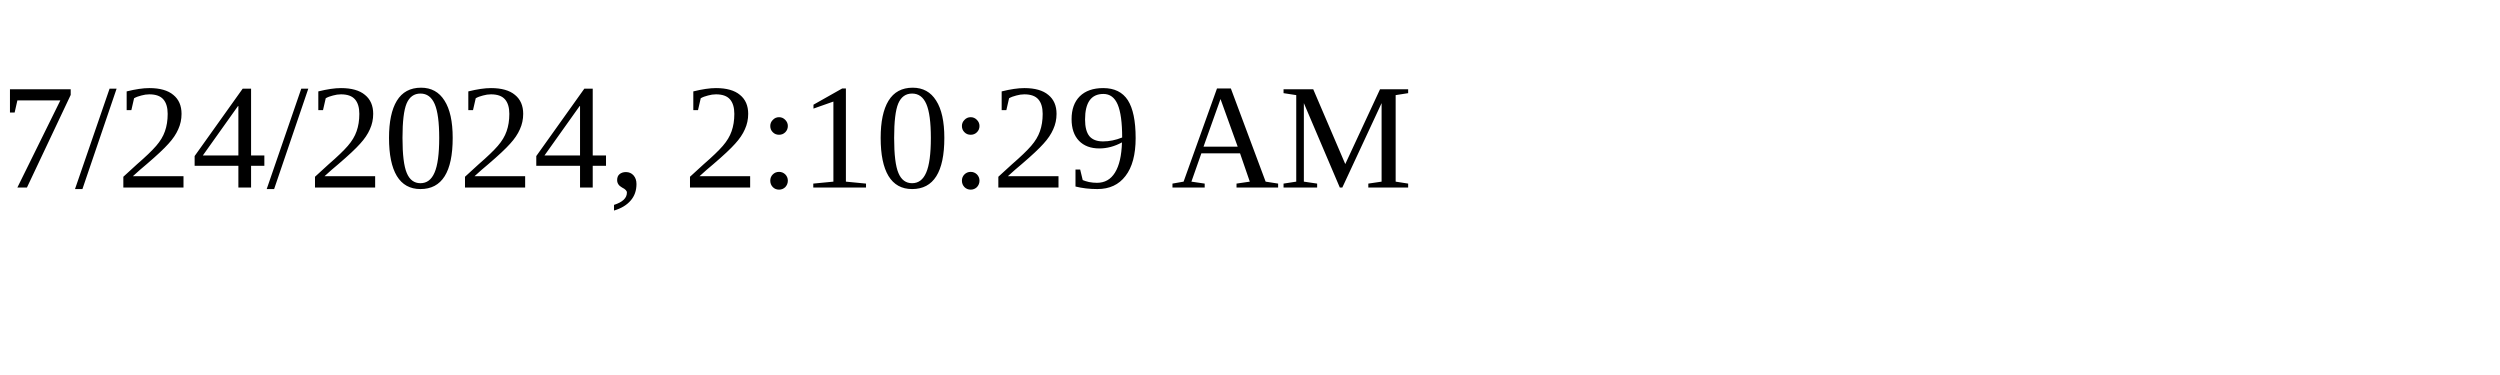
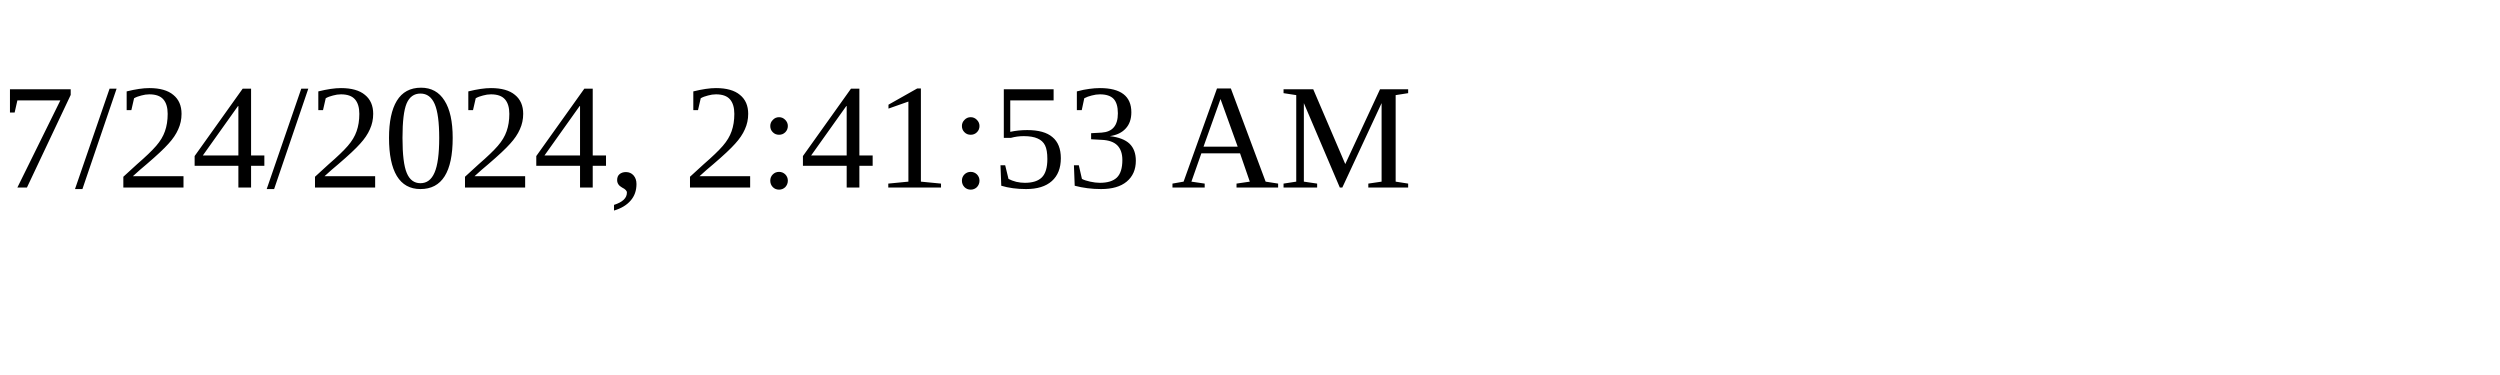
<svg xmlns="http://www.w3.org/2000/svg" height="30" width="200">
-   <text x="0" y="15">7/24/2024, 2:10:29 AM</text>
+   <text x="0" y="15">7/24/2024, 2:41:53 AM</text>
</svg>
